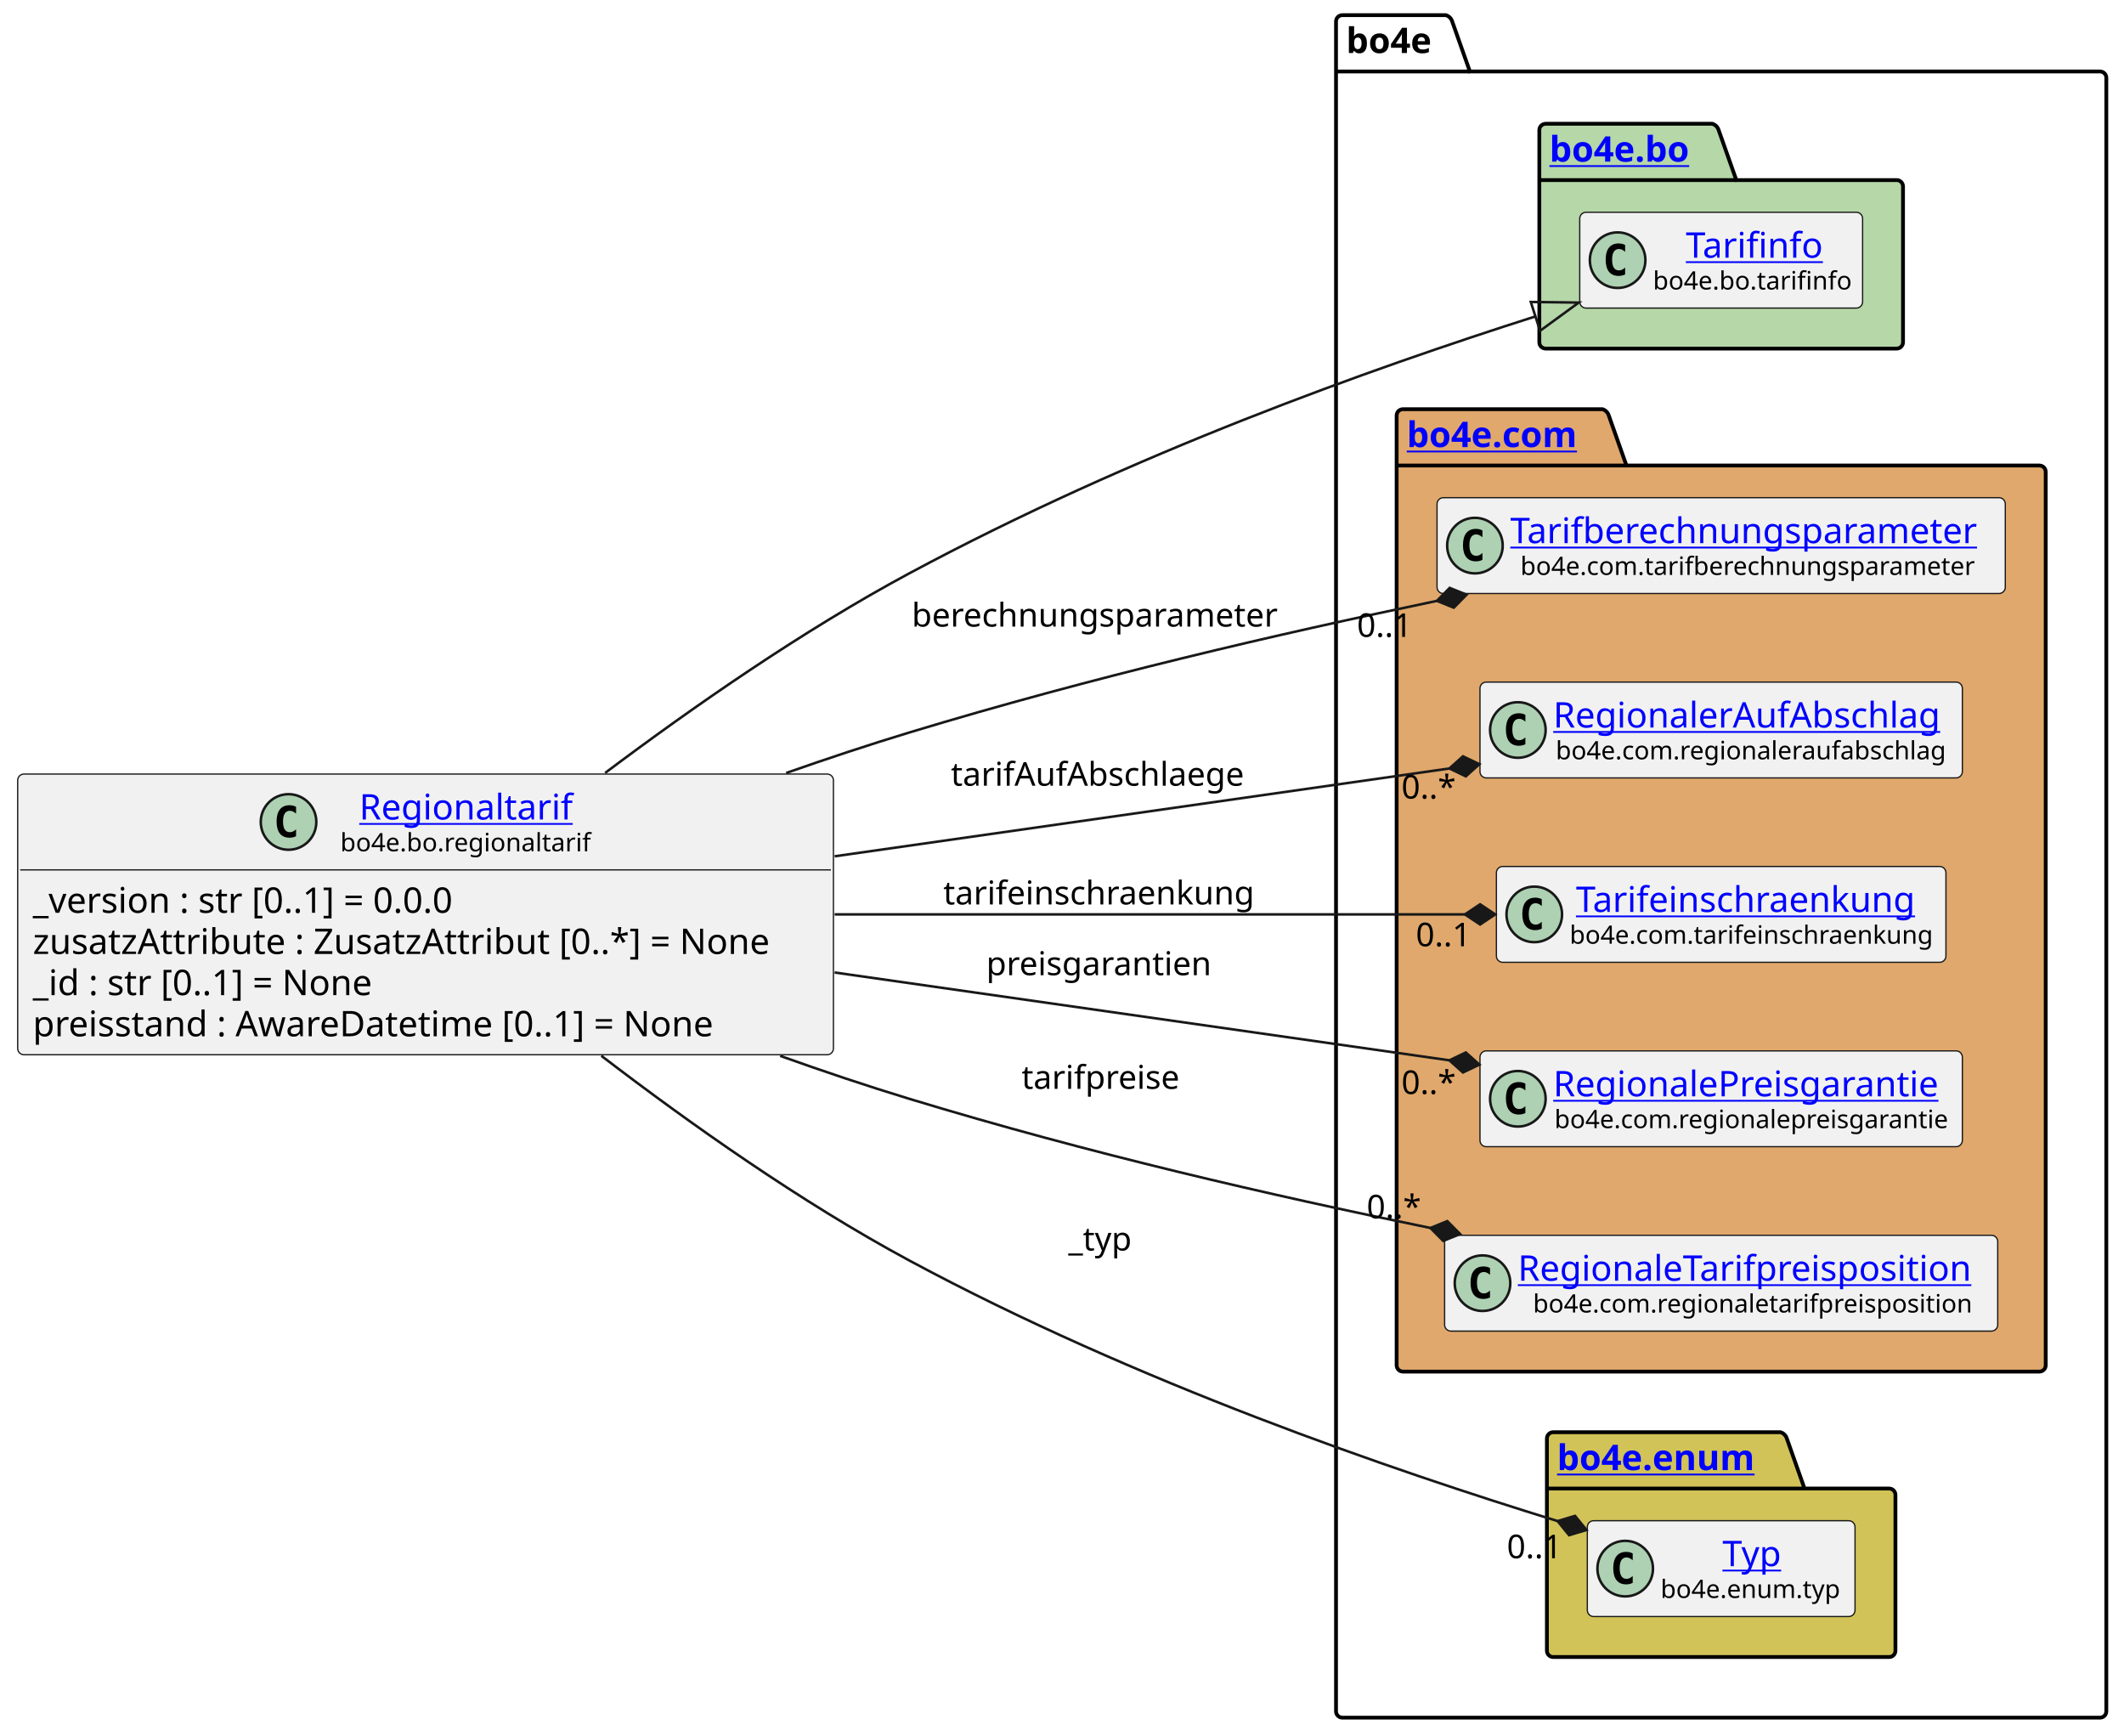
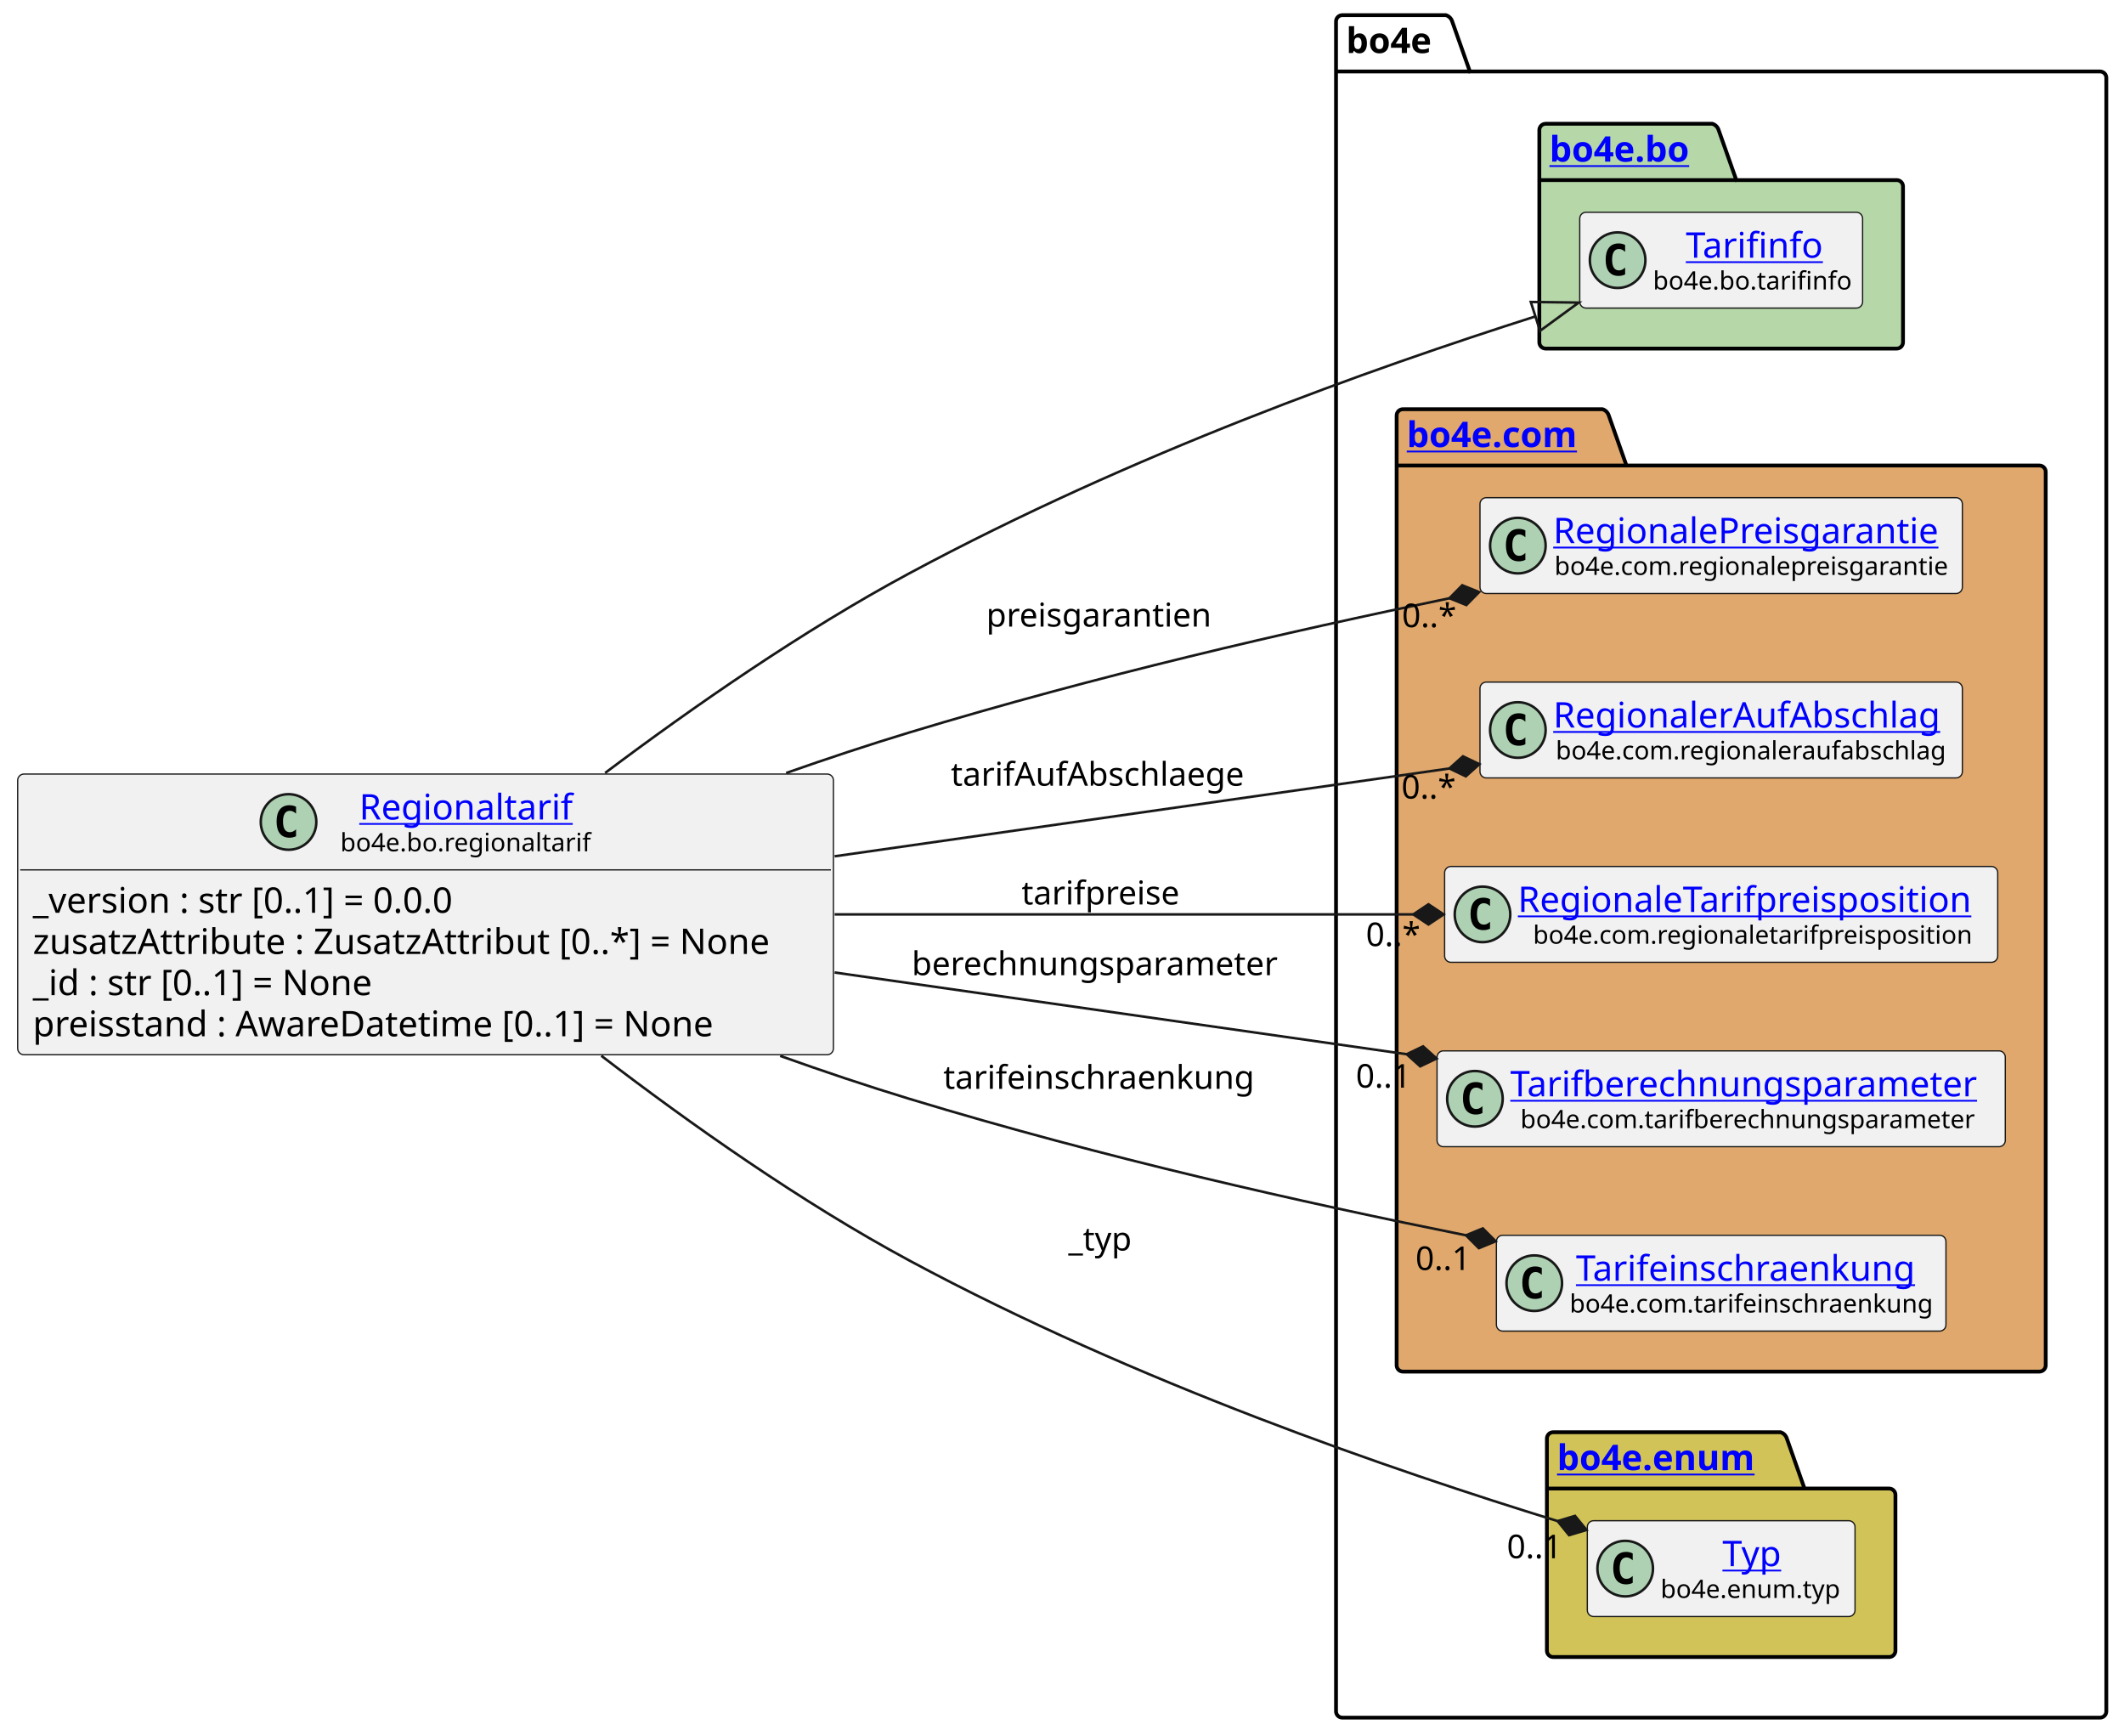
<svg xmlns="http://www.w3.org/2000/svg" xmlns:xlink="http://www.w3.org/1999/xlink" contentStyleType="text/css" height="687px" preserveAspectRatio="none" style="width:841px;height:687px;background:#FFFFFF;" version="1.1" viewBox="0 0 841 687" width="841px" zoomAndPan="magnify">
  <defs />
  <g>
    <g id="cluster_bo4e">
      <path d="M531.5,6 L572.5,6 A3.75,3.75 0 0 1 575,8.5 L582,28.297 L831.5,28.297 A2.5,2.5 0 0 1 834,30.797 L834,677.5 A2.5,2.5 0 0 1 831.5,680 L531.5,680 A2.5,2.5 0 0 1 529,677.5 L529,8.5 A2.5,2.5 0 0 1 531.5,6 " fill="none" style="stroke:#000000;stroke-width:1.5;" />
      <line style="stroke:#000000;stroke-width:1.5;" x1="529" x2="582" y1="28.297" y2="28.297" />
      <text fill="#000000" font-family="sans-serif" font-size="14" font-weight="bold" lengthAdjust="spacing" textLength="40" x="533" y="20.995">bo4e</text>
    </g>
    <g id="cluster_bo">
      <path d="M612,49 L678,49 A3.75,3.75 0 0 1 680.5,51.5 L687.5,71.297 L751,71.297 A2.5,2.5 0 0 1 753.5,73.797 L753.5,135.5 A2.5,2.5 0 0 1 751,138 L612,138 A2.5,2.5 0 0 1 609.5,135.5 L609.5,51.5 A2.5,2.5 0 0 1 612,49 " fill="#B6D7A8" style="stroke:#000000;stroke-width:1.5;" />
      <line style="stroke:#000000;stroke-width:1.5;" x1="609.5" x2="687.5" y1="71.297" y2="71.297" />
      <a href="https://bo4e.github.io/BO4E-python/latest/api/bo4e.bo.html" target="_top" title="https://bo4e.github.io/BO4E-python/latest/api/bo4e.bo.html" xlink:actuate="onRequest" xlink:href="https://bo4e.github.io/BO4E-python/latest/api/bo4e.bo.html" xlink:show="new" xlink:title="https://bo4e.github.io/BO4E-python/latest/api/bo4e.bo.html" xlink:type="simple">
        <text fill="#0000FF" font-family="sans-serif" font-size="14" font-weight="bold" lengthAdjust="spacing" text-decoration="underline" textLength="65" x="613.5" y="63.995">bo4e.bo</text>
      </a>
    </g>
    <g id="cluster_com">
      <path d="M555.5,162 L634.5,162 A3.75,3.75 0 0 1 637,164.5 L644,184.297 L807.5,184.297 A2.5,2.5 0 0 1 810,186.797 L810,540.5 A2.5,2.5 0 0 1 807.5,543 L555.5,543 A2.5,2.5 0 0 1 553,540.5 L553,164.5 A2.5,2.5 0 0 1 555.5,162 " fill="#E0A86C" style="stroke:#000000;stroke-width:1.5;" />
      <line style="stroke:#000000;stroke-width:1.5;" x1="553" x2="644" y1="184.297" y2="184.297" />
      <a href="https://bo4e.github.io/BO4E-python/latest/api/bo4e.com.html" target="_top" title="https://bo4e.github.io/BO4E-python/latest/api/bo4e.com.html" xlink:actuate="onRequest" xlink:href="https://bo4e.github.io/BO4E-python/latest/api/bo4e.com.html" xlink:show="new" xlink:title="https://bo4e.github.io/BO4E-python/latest/api/bo4e.com.html" xlink:type="simple">
        <text fill="#0000FF" font-family="sans-serif" font-size="14" font-weight="bold" lengthAdjust="spacing" text-decoration="underline" textLength="78" x="557" y="176.995">bo4e.com</text>
      </a>
    </g>
    <g id="cluster_enum">
      <path d="M615,567 L705,567 A3.75,3.75 0 0 1 707.5,569.5 L714.5,589.297 L748,589.297 A2.5,2.5 0 0 1 750.5,591.797 L750.5,653.5 A2.5,2.5 0 0 1 748,656 L615,656 A2.5,2.5 0 0 1 612.5,653.5 L612.5,569.5 A2.5,2.5 0 0 1 615,567 " fill="#D1C358" style="stroke:#000000;stroke-width:1.5;" />
      <line style="stroke:#000000;stroke-width:1.5;" x1="612.5" x2="714.5" y1="589.297" y2="589.297" />
      <a href="https://bo4e.github.io/BO4E-python/latest/api/bo4e.enum.html" target="_top" title="https://bo4e.github.io/BO4E-python/latest/api/bo4e.enum.html" xlink:actuate="onRequest" xlink:href="https://bo4e.github.io/BO4E-python/latest/api/bo4e.enum.html" xlink:show="new" xlink:title="https://bo4e.github.io/BO4E-python/latest/api/bo4e.enum.html" xlink:type="simple">
        <text fill="#0000FF" font-family="sans-serif" font-size="14" font-weight="bold" lengthAdjust="spacing" text-decoration="underline" textLength="89" x="616.5" y="581.995">bo4e.enum</text>
      </a>
    </g>
    <g id="elem_Tarifinfo">
      <rect codeLine="11" fill="#F1F1F1" height="37.938" id="Tarifinfo" rx="2.5" ry="2.5" style="stroke:#181818;stroke-width:0.5;" width="112" x="625.5" y="84.03" />
      <ellipse cx="640.5" cy="102.999" fill="#ADD1B2" rx="11" ry="11" style="stroke:#181818;stroke-width:1.0;" />
      <path d="M643.469,108.639 Q642.891,108.936 642.25,109.077 Q641.609,109.233 640.906,109.233 Q638.406,109.233 637.078,107.593 Q635.766,105.936 635.766,102.811 Q635.766,99.686 637.078,98.03 Q638.406,96.374 640.906,96.374 Q641.609,96.374 642.25,96.53 Q642.906,96.686 643.469,96.983 L643.469,99.702 Q642.844,99.124 642.25,98.858 Q641.656,98.577 641.031,98.577 Q639.688,98.577 639,99.655 Q638.312,100.718 638.312,102.811 Q638.312,104.905 639,105.983 Q639.688,107.046 641.031,107.046 Q641.656,107.046 642.25,106.78 Q642.844,106.499 643.469,105.921 L643.469,108.639 Z " fill="#000000" />
      <a href="https://bo4e.github.io/BO4E-python/latest/api/bo4e.bo.html#bo4e.bo.tarifinfo.Tarifinfo" target="_top" title="https://bo4e.github.io/BO4E-python/latest/api/bo4e.bo.html#bo4e.bo.tarifinfo.Tarifinfo" xlink:actuate="onRequest" xlink:href="https://bo4e.github.io/BO4E-python/latest/api/bo4e.bo.html#bo4e.bo.tarifinfo.Tarifinfo" xlink:show="new" xlink:title="https://bo4e.github.io/BO4E-python/latest/api/bo4e.bo.html#bo4e.bo.tarifinfo.Tarifinfo" xlink:type="simple">
        <text fill="#0000FF" font-family="sans-serif" font-size="14" lengthAdjust="spacing" text-decoration="underline" textLength="54" x="667.5" y="102.025">Tarifinfo</text>
      </a>
      <text fill="#000000" font-family="sans-serif" font-size="10" lengthAdjust="spacing" textLength="80" x="654.5" y="114.609">bo4e.bo.tarifinfo</text>
    </g>
-     <g id="elem_Tarifberechnungsparameter">
-       <rect codeLine="14" fill="#F1F1F1" height="37.938" id="Tarifberechnungsparameter" rx="2.5" ry="2.5" style="stroke:#181818;stroke-width:0.5;" width="225" x="569" y="197.03" />
-       <ellipse cx="584" cy="215.999" fill="#ADD1B2" rx="11" ry="11" style="stroke:#181818;stroke-width:1.0;" />
-       <path d="M586.969,221.639 Q586.391,221.936 585.75,222.077 Q585.109,222.233 584.406,222.233 Q581.906,222.233 580.578,220.593 Q579.266,218.936 579.266,215.811 Q579.266,212.686 580.578,211.03 Q581.906,209.374 584.406,209.374 Q585.109,209.374 585.75,209.53 Q586.406,209.686 586.969,209.983 L586.969,212.702 Q586.344,212.124 585.75,211.858 Q585.156,211.577 584.531,211.577 Q583.188,211.577 582.5,212.655 Q581.812,213.718 581.812,215.811 Q581.812,217.905 582.5,218.983 Q583.188,220.046 584.531,220.046 Q585.156,220.046 585.75,219.78 Q586.344,219.499 586.969,218.921 L586.969,221.639 Z " fill="#000000" />
-       <a href="https://bo4e.github.io/BO4E-python/latest/api/bo4e.com.html#bo4e.com.tarifberechnungsparameter.Tarifberechnungsparameter" target="_top" title="https://bo4e.github.io/BO4E-python/latest/api/bo4e.com.html#bo4e.com.tarifberechnungsparameter.Tarifberechnungsparameter" xlink:actuate="onRequest" xlink:href="https://bo4e.github.io/BO4E-python/latest/api/bo4e.com.html#bo4e.com.tarifberechnungsparameter.Tarifberechnungsparameter" xlink:show="new" xlink:title="https://bo4e.github.io/BO4E-python/latest/api/bo4e.com.html#bo4e.com.tarifberechnungsparameter.Tarifberechnungsparameter" xlink:type="simple">
-         <text fill="#0000FF" font-family="sans-serif" font-size="14" lengthAdjust="spacing" text-decoration="underline" textLength="193" x="598" y="215.025">Tarifberechnungsparameter</text>
+     <g id="elem_RegionalePreisgarantie">
+       <rect codeLine="14" fill="#F1F1F1" height="37.938" id="RegionalePreisgarantie" rx="2.5" ry="2.5" style="stroke:#181818;stroke-width:0.5;" width="191" x="586" y="197.03" />
+       <ellipse cx="601" cy="215.999" fill="#ADD1B2" rx="11" ry="11" style="stroke:#181818;stroke-width:1.0;" />
+       <path d="M603.969,221.639 Q603.391,221.936 602.75,222.077 Q602.109,222.233 601.406,222.233 Q598.906,222.233 597.578,220.593 Q596.266,218.936 596.266,215.811 Q596.266,212.686 597.578,211.03 Q598.906,209.374 601.406,209.374 Q602.109,209.374 602.75,209.53 Q603.406,209.686 603.969,209.983 L603.969,212.702 Q603.344,212.124 602.75,211.858 Q602.156,211.577 601.531,211.577 Q600.188,211.577 599.5,212.655 Q598.812,213.718 598.812,215.811 Q598.812,217.905 599.5,218.983 Q600.188,220.046 601.531,220.046 Q602.156,220.046 602.75,219.78 Q603.344,219.499 603.969,218.921 L603.969,221.639 Z " fill="#000000" />
+       <a href="https://bo4e.github.io/BO4E-python/latest/api/bo4e.com.html#bo4e.com.regionalepreisgarantie.RegionalePreisgarantie" target="_top" title="https://bo4e.github.io/BO4E-python/latest/api/bo4e.com.html#bo4e.com.regionalepreisgarantie.RegionalePreisgarantie" xlink:actuate="onRequest" xlink:href="https://bo4e.github.io/BO4E-python/latest/api/bo4e.com.html#bo4e.com.regionalepreisgarantie.RegionalePreisgarantie" xlink:show="new" xlink:title="https://bo4e.github.io/BO4E-python/latest/api/bo4e.com.html#bo4e.com.regionalepreisgarantie.RegionalePreisgarantie" xlink:type="simple">
+         <text fill="#0000FF" font-family="sans-serif" font-size="14" lengthAdjust="spacing" text-decoration="underline" textLength="159" x="615" y="215.025">RegionalePreisgarantie</text>
      </a>
-       <text fill="#000000" font-family="sans-serif" font-size="10" lengthAdjust="spacing" textLength="185" x="602" y="227.609">bo4e.com.tarifberechnungsparameter</text>
+       <text fill="#000000" font-family="sans-serif" font-size="10" lengthAdjust="spacing" textLength="158" x="615.5" y="227.609">bo4e.com.regionalepreisgarantie</text>
    </g>
    <g id="elem_RegionalerAufAbschlag">
      <rect codeLine="15" fill="#F1F1F1" height="37.938" id="RegionalerAufAbschlag" rx="2.5" ry="2.5" style="stroke:#181818;stroke-width:0.5;" width="191" x="586" y="270.03" />
      <ellipse cx="601" cy="288.999" fill="#ADD1B2" rx="11" ry="11" style="stroke:#181818;stroke-width:1.0;" />
      <path d="M603.969,294.639 Q603.391,294.936 602.75,295.077 Q602.109,295.233 601.406,295.233 Q598.906,295.233 597.578,293.592 Q596.266,291.936 596.266,288.811 Q596.266,285.686 597.578,284.03 Q598.906,282.374 601.406,282.374 Q602.109,282.374 602.75,282.53 Q603.406,282.686 603.969,282.983 L603.969,285.702 Q603.344,285.124 602.75,284.858 Q602.156,284.577 601.531,284.577 Q600.188,284.577 599.5,285.655 Q598.812,286.717 598.812,288.811 Q598.812,290.905 599.5,291.983 Q600.188,293.046 601.531,293.046 Q602.156,293.046 602.75,292.78 Q603.344,292.499 603.969,291.921 L603.969,294.639 Z " fill="#000000" />
      <a href="https://bo4e.github.io/BO4E-python/latest/api/bo4e.com.html#bo4e.com.regionaleraufabschlag.RegionalerAufAbschlag" target="_top" title="https://bo4e.github.io/BO4E-python/latest/api/bo4e.com.html#bo4e.com.regionaleraufabschlag.RegionalerAufAbschlag" xlink:actuate="onRequest" xlink:href="https://bo4e.github.io/BO4E-python/latest/api/bo4e.com.html#bo4e.com.regionaleraufabschlag.RegionalerAufAbschlag" xlink:show="new" xlink:title="https://bo4e.github.io/BO4E-python/latest/api/bo4e.com.html#bo4e.com.regionaleraufabschlag.RegionalerAufAbschlag" xlink:type="simple">
        <text fill="#0000FF" font-family="sans-serif" font-size="14" lengthAdjust="spacing" text-decoration="underline" textLength="159" x="615" y="288.025">RegionalerAufAbschlag</text>
      </a>
      <text fill="#000000" font-family="sans-serif" font-size="10" lengthAdjust="spacing" textLength="157" x="616" y="300.609">bo4e.com.regionaleraufabschlag</text>
    </g>
+     <g id="elem_RegionaleTarifpreisposition">
+       <rect codeLine="16" fill="#F1F1F1" height="37.938" id="RegionaleTarifpreisposition" rx="2.5" ry="2.5" style="stroke:#181818;stroke-width:0.5;" width="219" x="572" y="343.03" />
+       <ellipse cx="587" cy="361.999" fill="#ADD1B2" rx="11" ry="11" style="stroke:#181818;stroke-width:1.0;" />
+       <path d="M589.969,367.639 Q589.391,367.936 588.75,368.077 Q588.109,368.233 587.406,368.233 Q584.906,368.233 583.578,366.592 Q582.266,364.936 582.266,361.811 Q582.266,358.686 583.578,357.03 Q584.906,355.374 587.406,355.374 Q588.109,355.374 588.75,355.53 Q589.406,355.686 589.969,355.983 L589.969,358.702 Q589.344,358.124 588.75,357.858 Q588.156,357.577 587.531,357.577 Q586.188,357.577 585.5,358.655 Q584.812,359.717 584.812,361.811 Q584.812,363.905 585.5,364.983 Q586.188,366.046 587.531,366.046 Q588.156,366.046 588.75,365.78 Q589.344,365.499 589.969,364.921 L589.969,367.639 Z " fill="#000000" />
+       <a href="https://bo4e.github.io/BO4E-python/latest/api/bo4e.com.html#bo4e.com.regionaletarifpreisposition.RegionaleTarifpreisposition" target="_top" title="https://bo4e.github.io/BO4E-python/latest/api/bo4e.com.html#bo4e.com.regionaletarifpreisposition.RegionaleTarifpreisposition" xlink:actuate="onRequest" xlink:href="https://bo4e.github.io/BO4E-python/latest/api/bo4e.com.html#bo4e.com.regionaletarifpreisposition.RegionaleTarifpreisposition" xlink:show="new" xlink:title="https://bo4e.github.io/BO4E-python/latest/api/bo4e.com.html#bo4e.com.regionaletarifpreisposition.RegionaleTarifpreisposition" xlink:type="simple">
+         <text fill="#0000FF" font-family="sans-serif" font-size="14" lengthAdjust="spacing" text-decoration="underline" textLength="187" x="601" y="361.025">RegionaleTarifpreisposition</text>
+       </a>
+       <text fill="#000000" font-family="sans-serif" font-size="10" lengthAdjust="spacing" textLength="175" x="607" y="373.609">bo4e.com.regionaletarifpreisposition</text>
+     </g>
+     <g id="elem_Tarifberechnungsparameter">
+       <rect codeLine="17" fill="#F1F1F1" height="37.938" id="Tarifberechnungsparameter" rx="2.5" ry="2.5" style="stroke:#181818;stroke-width:0.5;" width="225" x="569" y="416.03" />
+       <ellipse cx="584" cy="434.999" fill="#ADD1B2" rx="11" ry="11" style="stroke:#181818;stroke-width:1.0;" />
+       <path d="M586.969,440.639 Q586.391,440.936 585.75,441.077 Q585.109,441.233 584.406,441.233 Q581.906,441.233 580.578,439.592 Q579.266,437.936 579.266,434.811 Q579.266,431.686 580.578,430.03 Q581.906,428.374 584.406,428.374 Q585.109,428.374 585.75,428.53 Q586.406,428.686 586.969,428.983 L586.969,431.702 Q586.344,431.124 585.75,430.858 Q585.156,430.577 584.531,430.577 Q583.188,430.577 582.5,431.655 Q581.812,432.717 581.812,434.811 Q581.812,436.905 582.5,437.983 Q583.188,439.046 584.531,439.046 Q585.156,439.046 585.75,438.78 Q586.344,438.499 586.969,437.921 L586.969,440.639 Z " fill="#000000" />
+       <a href="https://bo4e.github.io/BO4E-python/latest/api/bo4e.com.html#bo4e.com.tarifberechnungsparameter.Tarifberechnungsparameter" target="_top" title="https://bo4e.github.io/BO4E-python/latest/api/bo4e.com.html#bo4e.com.tarifberechnungsparameter.Tarifberechnungsparameter" xlink:actuate="onRequest" xlink:href="https://bo4e.github.io/BO4E-python/latest/api/bo4e.com.html#bo4e.com.tarifberechnungsparameter.Tarifberechnungsparameter" xlink:show="new" xlink:title="https://bo4e.github.io/BO4E-python/latest/api/bo4e.com.html#bo4e.com.tarifberechnungsparameter.Tarifberechnungsparameter" xlink:type="simple">
+         <text fill="#0000FF" font-family="sans-serif" font-size="14" lengthAdjust="spacing" text-decoration="underline" textLength="193" x="598" y="434.025">Tarifberechnungsparameter</text>
+       </a>
+       <text fill="#000000" font-family="sans-serif" font-size="10" lengthAdjust="spacing" textLength="185" x="602" y="446.609">bo4e.com.tarifberechnungsparameter</text>
+     </g>
    <g id="elem_Tarifeinschraenkung">
-       <rect codeLine="16" fill="#F1F1F1" height="37.938" id="Tarifeinschraenkung" rx="2.5" ry="2.5" style="stroke:#181818;stroke-width:0.5;" width="178" x="592.5" y="343.03" />
-       <ellipse cx="607.5" cy="361.999" fill="#ADD1B2" rx="11" ry="11" style="stroke:#181818;stroke-width:1.0;" />
-       <path d="M610.469,367.639 Q609.891,367.936 609.25,368.077 Q608.609,368.233 607.906,368.233 Q605.406,368.233 604.078,366.592 Q602.766,364.936 602.766,361.811 Q602.766,358.686 604.078,357.03 Q605.406,355.374 607.906,355.374 Q608.609,355.374 609.25,355.53 Q609.906,355.686 610.469,355.983 L610.469,358.702 Q609.844,358.124 609.25,357.858 Q608.656,357.577 608.031,357.577 Q606.688,357.577 606,358.655 Q605.312,359.717 605.312,361.811 Q605.312,363.905 606,364.983 Q606.688,366.046 608.031,366.046 Q608.656,366.046 609.25,365.78 Q609.844,365.499 610.469,364.921 L610.469,367.639 Z " fill="#000000" />
+       <rect codeLine="18" fill="#F1F1F1" height="37.938" id="Tarifeinschraenkung" rx="2.5" ry="2.5" style="stroke:#181818;stroke-width:0.5;" width="178" x="592.5" y="489.03" />
+       <ellipse cx="607.5" cy="507.999" fill="#ADD1B2" rx="11" ry="11" style="stroke:#181818;stroke-width:1.0;" />
+       <path d="M610.469,513.639 Q609.891,513.936 609.25,514.077 Q608.609,514.233 607.906,514.233 Q605.406,514.233 604.078,512.592 Q602.766,510.936 602.766,507.811 Q602.766,504.686 604.078,503.03 Q605.406,501.374 607.906,501.374 Q608.609,501.374 609.25,501.53 Q609.906,501.686 610.469,501.983 L610.469,504.702 Q609.844,504.124 609.25,503.858 Q608.656,503.577 608.031,503.577 Q606.688,503.577 606,504.655 Q605.312,505.717 605.312,507.811 Q605.312,509.905 606,510.983 Q606.688,512.046 608.031,512.046 Q608.656,512.046 609.25,511.78 Q609.844,511.499 610.469,510.921 L610.469,513.639 Z " fill="#000000" />
      <a href="https://bo4e.github.io/BO4E-python/latest/api/bo4e.com.html#bo4e.com.tarifeinschraenkung.Tarifeinschraenkung" target="_top" title="https://bo4e.github.io/BO4E-python/latest/api/bo4e.com.html#bo4e.com.tarifeinschraenkung.Tarifeinschraenkung" xlink:actuate="onRequest" xlink:href="https://bo4e.github.io/BO4E-python/latest/api/bo4e.com.html#bo4e.com.tarifeinschraenkung.Tarifeinschraenkung" xlink:show="new" xlink:title="https://bo4e.github.io/BO4E-python/latest/api/bo4e.com.html#bo4e.com.tarifeinschraenkung.Tarifeinschraenkung" xlink:type="simple">
-         <text fill="#0000FF" font-family="sans-serif" font-size="14" lengthAdjust="spacing" text-decoration="underline" textLength="141" x="624" y="361.025">Tarifeinschraenkung</text>
+         <text fill="#0000FF" font-family="sans-serif" font-size="14" lengthAdjust="spacing" text-decoration="underline" textLength="141" x="624" y="507.025">Tarifeinschraenkung</text>
      </a>
-       <text fill="#000000" font-family="sans-serif" font-size="10" lengthAdjust="spacing" textLength="146" x="621.5" y="373.609">bo4e.com.tarifeinschraenkung</text>
-     </g>
-     <g id="elem_RegionalePreisgarantie">
-       <rect codeLine="17" fill="#F1F1F1" height="37.938" id="RegionalePreisgarantie" rx="2.5" ry="2.5" style="stroke:#181818;stroke-width:0.5;" width="191" x="586" y="416.03" />
-       <ellipse cx="601" cy="434.999" fill="#ADD1B2" rx="11" ry="11" style="stroke:#181818;stroke-width:1.0;" />
-       <path d="M603.969,440.639 Q603.391,440.936 602.75,441.077 Q602.109,441.233 601.406,441.233 Q598.906,441.233 597.578,439.592 Q596.266,437.936 596.266,434.811 Q596.266,431.686 597.578,430.03 Q598.906,428.374 601.406,428.374 Q602.109,428.374 602.75,428.53 Q603.406,428.686 603.969,428.983 L603.969,431.702 Q603.344,431.124 602.75,430.858 Q602.156,430.577 601.531,430.577 Q600.188,430.577 599.5,431.655 Q598.812,432.717 598.812,434.811 Q598.812,436.905 599.5,437.983 Q600.188,439.046 601.531,439.046 Q602.156,439.046 602.75,438.78 Q603.344,438.499 603.969,437.921 L603.969,440.639 Z " fill="#000000" />
-       <a href="https://bo4e.github.io/BO4E-python/latest/api/bo4e.com.html#bo4e.com.regionalepreisgarantie.RegionalePreisgarantie" target="_top" title="https://bo4e.github.io/BO4E-python/latest/api/bo4e.com.html#bo4e.com.regionalepreisgarantie.RegionalePreisgarantie" xlink:actuate="onRequest" xlink:href="https://bo4e.github.io/BO4E-python/latest/api/bo4e.com.html#bo4e.com.regionalepreisgarantie.RegionalePreisgarantie" xlink:show="new" xlink:title="https://bo4e.github.io/BO4E-python/latest/api/bo4e.com.html#bo4e.com.regionalepreisgarantie.RegionalePreisgarantie" xlink:type="simple">
-         <text fill="#0000FF" font-family="sans-serif" font-size="14" lengthAdjust="spacing" text-decoration="underline" textLength="159" x="615" y="434.025">RegionalePreisgarantie</text>
-       </a>
-       <text fill="#000000" font-family="sans-serif" font-size="10" lengthAdjust="spacing" textLength="158" x="615.5" y="446.609">bo4e.com.regionalepreisgarantie</text>
-     </g>
-     <g id="elem_RegionaleTarifpreisposition">
-       <rect codeLine="18" fill="#F1F1F1" height="37.938" id="RegionaleTarifpreisposition" rx="2.5" ry="2.5" style="stroke:#181818;stroke-width:0.5;" width="219" x="572" y="489.03" />
-       <ellipse cx="587" cy="507.999" fill="#ADD1B2" rx="11" ry="11" style="stroke:#181818;stroke-width:1.0;" />
-       <path d="M589.969,513.639 Q589.391,513.936 588.75,514.077 Q588.109,514.233 587.406,514.233 Q584.906,514.233 583.578,512.592 Q582.266,510.936 582.266,507.811 Q582.266,504.686 583.578,503.03 Q584.906,501.374 587.406,501.374 Q588.109,501.374 588.75,501.53 Q589.406,501.686 589.969,501.983 L589.969,504.702 Q589.344,504.124 588.75,503.858 Q588.156,503.577 587.531,503.577 Q586.188,503.577 585.5,504.655 Q584.812,505.717 584.812,507.811 Q584.812,509.905 585.5,510.983 Q586.188,512.046 587.531,512.046 Q588.156,512.046 588.75,511.78 Q589.344,511.499 589.969,510.921 L589.969,513.639 Z " fill="#000000" />
-       <a href="https://bo4e.github.io/BO4E-python/latest/api/bo4e.com.html#bo4e.com.regionaletarifpreisposition.RegionaleTarifpreisposition" target="_top" title="https://bo4e.github.io/BO4E-python/latest/api/bo4e.com.html#bo4e.com.regionaletarifpreisposition.RegionaleTarifpreisposition" xlink:actuate="onRequest" xlink:href="https://bo4e.github.io/BO4E-python/latest/api/bo4e.com.html#bo4e.com.regionaletarifpreisposition.RegionaleTarifpreisposition" xlink:show="new" xlink:title="https://bo4e.github.io/BO4E-python/latest/api/bo4e.com.html#bo4e.com.regionaletarifpreisposition.RegionaleTarifpreisposition" xlink:type="simple">
-         <text fill="#0000FF" font-family="sans-serif" font-size="14" lengthAdjust="spacing" text-decoration="underline" textLength="187" x="601" y="507.025">RegionaleTarifpreisposition</text>
-       </a>
-       <text fill="#000000" font-family="sans-serif" font-size="10" lengthAdjust="spacing" textLength="175" x="607" y="519.609">bo4e.com.regionaletarifpreisposition</text>
+       <text fill="#000000" font-family="sans-serif" font-size="10" lengthAdjust="spacing" textLength="146" x="621.5" y="519.609">bo4e.com.tarifeinschraenkung</text>
    </g>
    <g id="elem_Typ">
      <rect codeLine="21" fill="#F1F1F1" height="37.938" id="Typ" rx="2.5" ry="2.5" style="stroke:#181818;stroke-width:0.5;" width="106" x="628.5" y="602.03" />
      <ellipse cx="643.5" cy="620.999" fill="#ADD1B2" rx="11" ry="11" style="stroke:#181818;stroke-width:1.0;" />
      <path d="M646.469,626.639 Q645.891,626.936 645.25,627.077 Q644.609,627.233 643.906,627.233 Q641.406,627.233 640.078,625.592 Q638.766,623.936 638.766,620.811 Q638.766,617.686 640.078,616.03 Q641.406,614.374 643.906,614.374 Q644.609,614.374 645.25,614.53 Q645.906,614.686 646.469,614.983 L646.469,617.702 Q645.844,617.124 645.25,616.858 Q644.656,616.577 644.031,616.577 Q642.688,616.577 642,617.655 Q641.312,618.717 641.312,620.811 Q641.312,622.905 642,623.983 Q642.688,625.046 644.031,625.046 Q644.656,625.046 645.25,624.78 Q645.844,624.499 646.469,623.921 L646.469,626.639 Z " fill="#000000" />
      <a href="https://bo4e.github.io/BO4E-python/latest/api/bo4e.enum.html#bo4e.enum.typ.Typ" target="_top" title="https://bo4e.github.io/BO4E-python/latest/api/bo4e.enum.html#bo4e.enum.typ.Typ" xlink:actuate="onRequest" xlink:href="https://bo4e.github.io/BO4E-python/latest/api/bo4e.enum.html#bo4e.enum.typ.Typ" xlink:show="new" xlink:title="https://bo4e.github.io/BO4E-python/latest/api/bo4e.enum.html#bo4e.enum.typ.Typ" xlink:type="simple">
        <text fill="#0000FF" font-family="sans-serif" font-size="14" lengthAdjust="spacing" text-decoration="underline" textLength="25" x="682" y="620.025">Typ</text>
      </a>
      <text fill="#000000" font-family="sans-serif" font-size="10" lengthAdjust="spacing" textLength="74" x="657.5" y="632.609">bo4e.enum.typ</text>
    </g>
    <g id="elem_Regionaltarif">
      <rect codeLine="3" fill="#F1F1F1" height="111.125" id="Regionaltarif" rx="2.5" ry="2.5" style="stroke:#181818;stroke-width:0.5;" width="323" x="7" y="306.44" />
      <ellipse cx="114.25" cy="325.409" fill="#ADD1B2" rx="11" ry="11" style="stroke:#181818;stroke-width:1.0;" />
      <path d="M117.219,331.049 Q116.641,331.346 116,331.487 Q115.359,331.643 114.656,331.643 Q112.156,331.643 110.828,330.002 Q109.516,328.346 109.516,325.221 Q109.516,322.096 110.828,320.44 Q112.156,318.784 114.656,318.784 Q115.359,318.784 116,318.94 Q116.656,319.096 117.219,319.393 L117.219,322.112 Q116.594,321.534 116,321.268 Q115.406,320.987 114.781,320.987 Q113.438,320.987 112.75,322.065 Q112.062,323.127 112.062,325.221 Q112.062,327.315 112.75,328.393 Q113.438,329.456 114.781,329.456 Q115.406,329.456 116,329.19 Q116.594,328.909 117.219,328.331 L117.219,331.049 Z " fill="#000000" />
      <a href="https://bo4e.github.io/BO4E-python/latest/api/bo4e.bo.html#bo4e.bo.regionaltarif.Regionaltarif" target="_top" title="https://bo4e.github.io/BO4E-python/latest/api/bo4e.bo.html#bo4e.bo.regionaltarif.Regionaltarif" xlink:actuate="onRequest" xlink:href="https://bo4e.github.io/BO4E-python/latest/api/bo4e.bo.html#bo4e.bo.regionaltarif.Regionaltarif" xlink:show="new" xlink:title="https://bo4e.github.io/BO4E-python/latest/api/bo4e.bo.html#bo4e.bo.regionaltarif.Regionaltarif" xlink:type="simple">
        <text fill="#0000FF" font-family="sans-serif" font-size="14" lengthAdjust="spacing" text-decoration="underline" textLength="85" x="142.25" y="324.435">Regionaltarif</text>
      </a>
      <text fill="#000000" font-family="sans-serif" font-size="10" lengthAdjust="spacing" textLength="100" x="134.75" y="337.019">bo4e.bo.regionaltarif</text>
      <line style="stroke:#181818;stroke-width:0.5;" x1="8" x2="329" y1="344.377" y2="344.377" />
      <text fill="#000000" font-family="sans-serif" font-size="14" lengthAdjust="spacing" textLength="183" x="13" y="361.373">_version : str [0..1] = 0.0.0</text>
      <text fill="#000000" font-family="sans-serif" font-size="14" lengthAdjust="spacing" textLength="311" x="13" y="377.67">zusatzAttribute : ZusatzAttribut [0..*] = None</text>
      <text fill="#000000" font-family="sans-serif" font-size="14" lengthAdjust="spacing" textLength="147" x="13" y="393.966">_id : str [0..1] = None</text>
      <text fill="#000000" font-family="sans-serif" font-size="14" lengthAdjust="spacing" textLength="288" x="13" y="410.263">preisstand : AwareDatetime [0..1] = None</text>
    </g>
    <g id="link_Regionaltarif_Tarifinfo">
      <path codeLine="24" d="M239.6,306 C274.46,279.82 318.04,249.53 360,227 C448.7,179.37 542.572,146.121 607.952,125.261 " fill="none" id="Regionaltarif-to-Tarifinfo" style="stroke:#181818;stroke-width:1.0;" />
      <polygon fill="none" points="625.1,119.79,606.128,119.545,609.775,130.977,625.1,119.79" style="stroke:#181818;stroke-width:1.0;" />
    </g>
    <g id="link_Regionaltarif_Typ">
      <path codeLine="25" d="M238.1,417.98 C273.14,444.81 317.31,476.03 360,499 C449.92,547.38 551.732,582.157 616.722,602.177 " fill="none" id="Regionaltarif-to-Typ" style="stroke:#181818;stroke-width:1.0;" />
      <polygon fill="#181818" points="628.19,605.71,623.634,600.121,616.722,602.177,621.278,607.766,628.19,605.71" style="stroke:#181818;stroke-width:1.0;" />
      <text fill="#000000" font-family="sans-serif" font-size="13" lengthAdjust="spacing" textLength="27" x="423" y="495.067">_typ</text>
      <text fill="#000000" font-family="sans-serif" font-size="13" lengthAdjust="spacing" textLength="24" x="596.639" y="616.884">0..1</text>
    </g>
    <g id="link_Regionaltarif_Tarifberechnungsparameter">
-       <path codeLine="26" d="M311.29,306.02 C327.61,300.29 344.1,294.82 360,290 C432.96,267.9 505.243,251.171 568.943,237.881 " fill="none" id="Regionaltarif-to-Tarifberechnungsparameter" style="stroke:#181818;stroke-width:1.0;" />
-       <polygon fill="#181818" points="580.69,235.43,574,232.74,568.943,237.881,575.633,240.571,580.69,235.43" style="stroke:#181818;stroke-width:1.0;" />
-       <text fill="#000000" font-family="sans-serif" font-size="13" lengthAdjust="spacing" textLength="151" x="361" y="248.067">berechnungsparameter</text>
-       <text fill="#000000" font-family="sans-serif" font-size="13" lengthAdjust="spacing" textLength="24" x="537.301" y="252.137">0..1</text>
+       <path codeLine="26" d="M330.48,385 C408.01,396.07 487.171,407.383 556.961,417.353 " fill="none" id="Regionaltarif-to-Tarifberechnungsparameter" style="stroke:#181818;stroke-width:1.0;" />
+       <polygon fill="#181818" points="568.84,419.05,563.466,414.242,556.961,417.353,562.335,422.161,568.84,419.05" style="stroke:#181818;stroke-width:1.0;" />
+       <text fill="#000000" font-family="sans-serif" font-size="13" lengthAdjust="spacing" textLength="151" x="361" y="386.067">berechnungsparameter</text>
+       <text fill="#000000" font-family="sans-serif" font-size="13" lengthAdjust="spacing" textLength="24" x="536.854" y="430.58">0..1</text>
    </g>
    <g id="link_Regionaltarif_RegionaleTarifpreisposition">
-       <path codeLine="27" d="M308.9,418.01 C325.99,424.11 343.31,429.93 360,435 C431.94,456.86 502.964,473.14 566.375,486.14 " fill="none" id="Regionaltarif-to-RegionaleTarifpreisposition" style="stroke:#181818;stroke-width:1.0;" />
-       <polygon fill="#181818" points="578.13,488.55,573.056,483.426,566.375,486.14,571.449,491.264,578.13,488.55" style="stroke:#181818;stroke-width:1.0;" />
-       <text fill="#000000" font-family="sans-serif" font-size="13" lengthAdjust="spacing" textLength="64" x="404.5" y="431.067">tarifpreise</text>
-       <text fill="#000000" font-family="sans-serif" font-size="13" lengthAdjust="spacing" textLength="23" x="541.13" y="482.341">0..*</text>
+       <path codeLine="27" d="M330.48,362 C409.03,362 489.45,362 559.6,362 " fill="none" id="Regionaltarif-to-RegionaleTarifpreisposition" style="stroke:#181818;stroke-width:1.0;" />
+       <polygon fill="#181818" points="571.6,362,565.6,358,559.6,362,565.6,366,571.6,362" style="stroke:#181818;stroke-width:1.0;" />
+       <text fill="#000000" font-family="sans-serif" font-size="13" lengthAdjust="spacing" textLength="64" x="404.5" y="358.067">tarifpreise</text>
+       <text fill="#000000" font-family="sans-serif" font-size="13" lengthAdjust="spacing" textLength="23" x="540.823" y="374.552">0..*</text>
    </g>
    <g id="link_Regionaltarif_RegionalerAufAbschlag">
      <path codeLine="28" d="M330.48,339 C414.44,327.01 502.381,314.448 573.891,304.228 " fill="none" id="Regionaltarif-to-RegionalerAufAbschlag" style="stroke:#181818;stroke-width:1.0;" />
      <polygon fill="#181818" points="585.77,302.53,579.264,299.419,573.891,304.228,580.396,307.339,585.77,302.53" style="stroke:#181818;stroke-width:1.0;" />
      <text fill="#000000" font-family="sans-serif" font-size="13" lengthAdjust="spacing" textLength="120" x="376.5" y="311.067">tarifAufAbschlaege</text>
      <text fill="#000000" font-family="sans-serif" font-size="13" lengthAdjust="spacing" textLength="23" x="554.895" y="316.146">0..*</text>
    </g>
    <g id="link_Regionaltarif_RegionalePreisgarantie">
-       <path codeLine="29" d="M330.48,385 C414.44,396.99 502.381,409.552 573.891,419.772 " fill="none" id="Regionaltarif-to-RegionalePreisgarantie" style="stroke:#181818;stroke-width:1.0;" />
-       <polygon fill="#181818" points="585.77,421.47,580.396,416.661,573.891,419.772,579.264,424.581,585.77,421.47" style="stroke:#181818;stroke-width:1.0;" />
-       <text fill="#000000" font-family="sans-serif" font-size="13" lengthAdjust="spacing" textLength="92" x="390.5" y="386.067">preisgarantien</text>
-       <text fill="#000000" font-family="sans-serif" font-size="13" lengthAdjust="spacing" textLength="23" x="554.895" y="433.099">0..*</text>
+       <path codeLine="29" d="M311.29,306.02 C327.61,300.29 344.1,294.82 360,290 C434.88,267.32 509.65,250.156 573.91,236.836 " fill="none" id="Regionaltarif-to-RegionalePreisgarantie" style="stroke:#181818;stroke-width:1.0;" />
+       <polygon fill="#181818" points="585.66,234.4,578.973,231.701,573.91,236.836,580.597,239.535,585.66,234.4" style="stroke:#181818;stroke-width:1.0;" />
+       <text fill="#000000" font-family="sans-serif" font-size="13" lengthAdjust="spacing" textLength="92" x="390.5" y="248.067">preisgarantien</text>
+       <text fill="#000000" font-family="sans-serif" font-size="13" lengthAdjust="spacing" textLength="23" x="555.113" y="248.293">0..*</text>
    </g>
    <g id="link_Regionaltarif_Tarifeinschraenkung">
-       <path codeLine="30" d="M330.48,362 C416.93,362 508.18,362 580.05,362 " fill="none" id="Regionaltarif-to-Tarifeinschraenkung" style="stroke:#181818;stroke-width:1.0;" />
-       <polygon fill="#181818" points="592.05,362,586.05,358,580.05,362,586.05,366,592.05,362" style="stroke:#181818;stroke-width:1.0;" />
-       <text fill="#000000" font-family="sans-serif" font-size="13" lengthAdjust="spacing" textLength="126" x="373.5" y="358.067">tarifeinschraenkung</text>
-       <text fill="#000000" font-family="sans-serif" font-size="13" lengthAdjust="spacing" textLength="24" x="560.6" y="374.623">0..1</text>
+       <path codeLine="30" d="M308.9,418.01 C325.99,424.11 343.31,429.93 360,435 C437.4,458.51 515.585,476.005 580.455,489.045 " fill="none" id="Regionaltarif-to-Tarifeinschraenkung" style="stroke:#181818;stroke-width:1.0;" />
+       <polygon fill="#181818" points="592.22,491.41,587.126,486.306,580.455,489.045,585.549,494.149,592.22,491.41" style="stroke:#181818;stroke-width:1.0;" />
+       <text fill="#000000" font-family="sans-serif" font-size="13" lengthAdjust="spacing" textLength="126" x="373.5" y="431.067">tarifeinschraenkung</text>
+       <text fill="#000000" font-family="sans-serif" font-size="13" lengthAdjust="spacing" textLength="24" x="560.466" y="502.786">0..1</text>
    </g>
  </g>
</svg>
